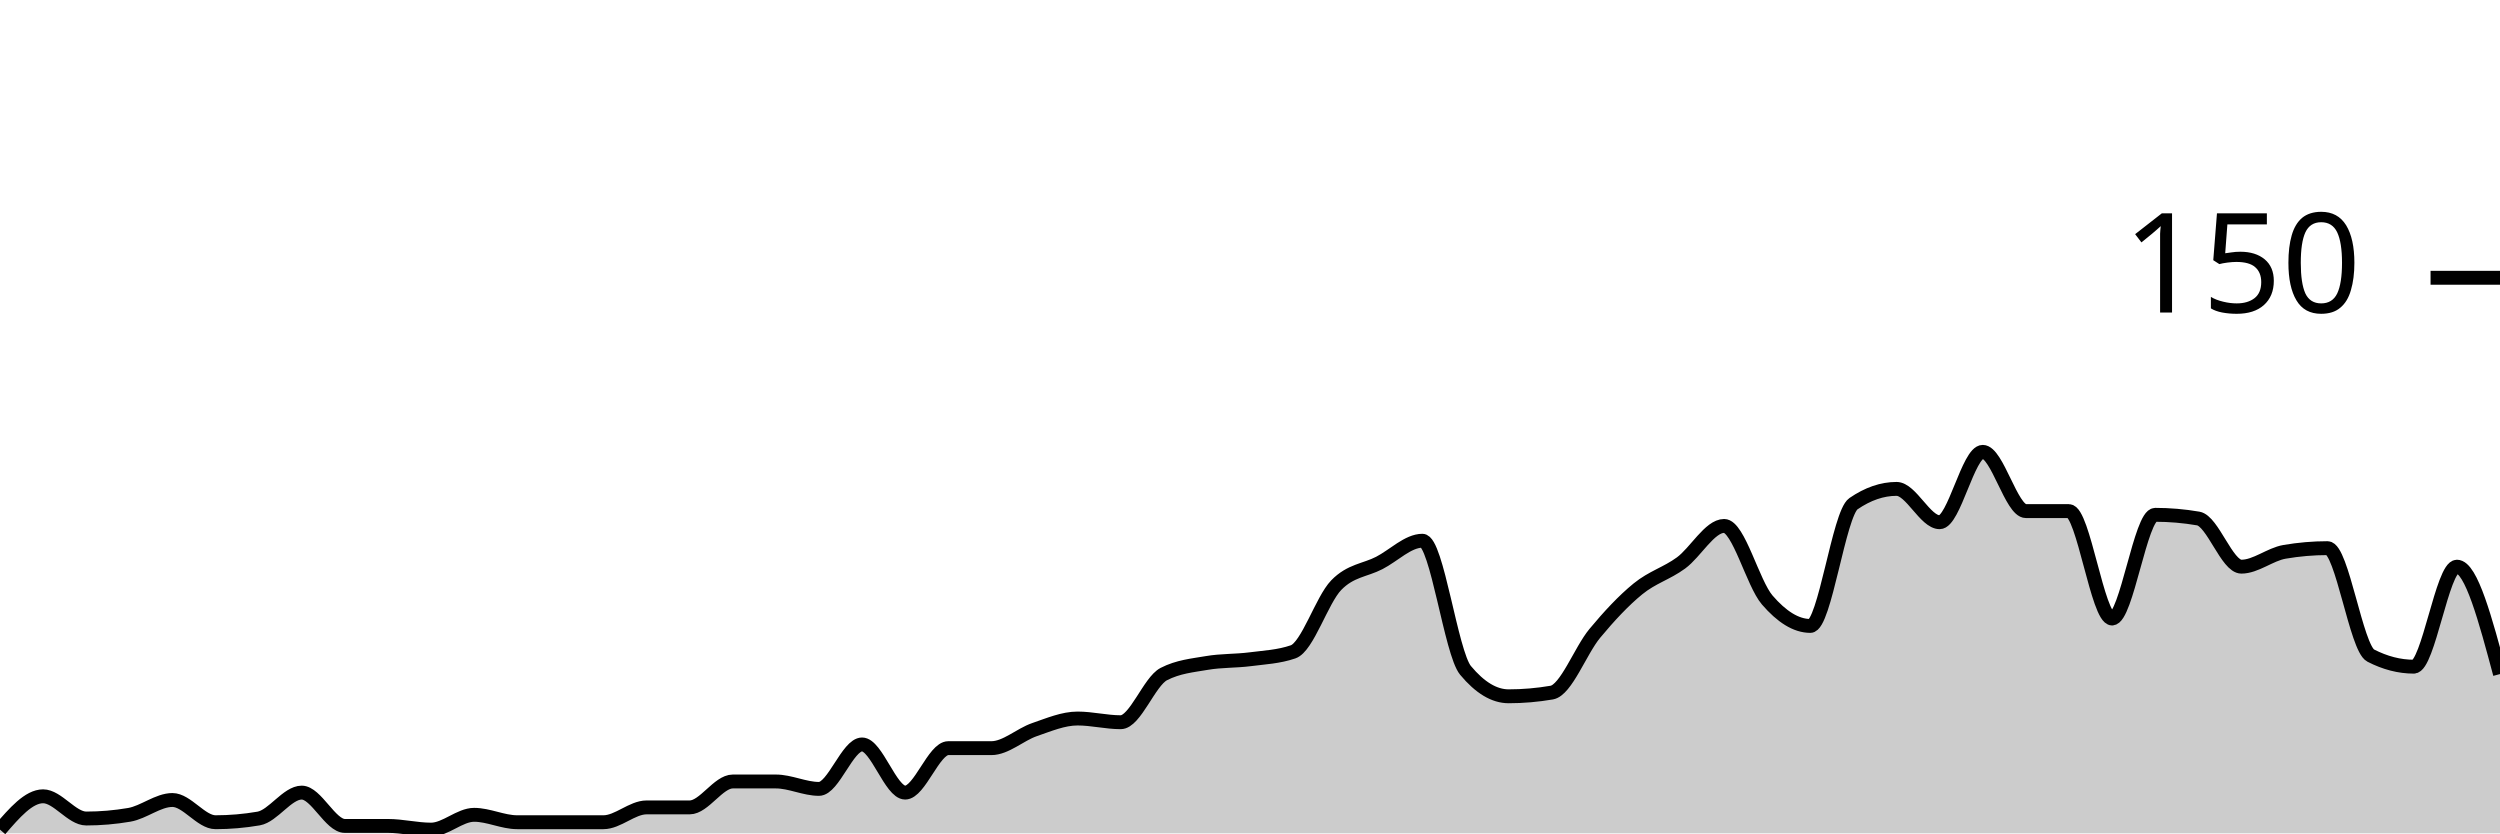
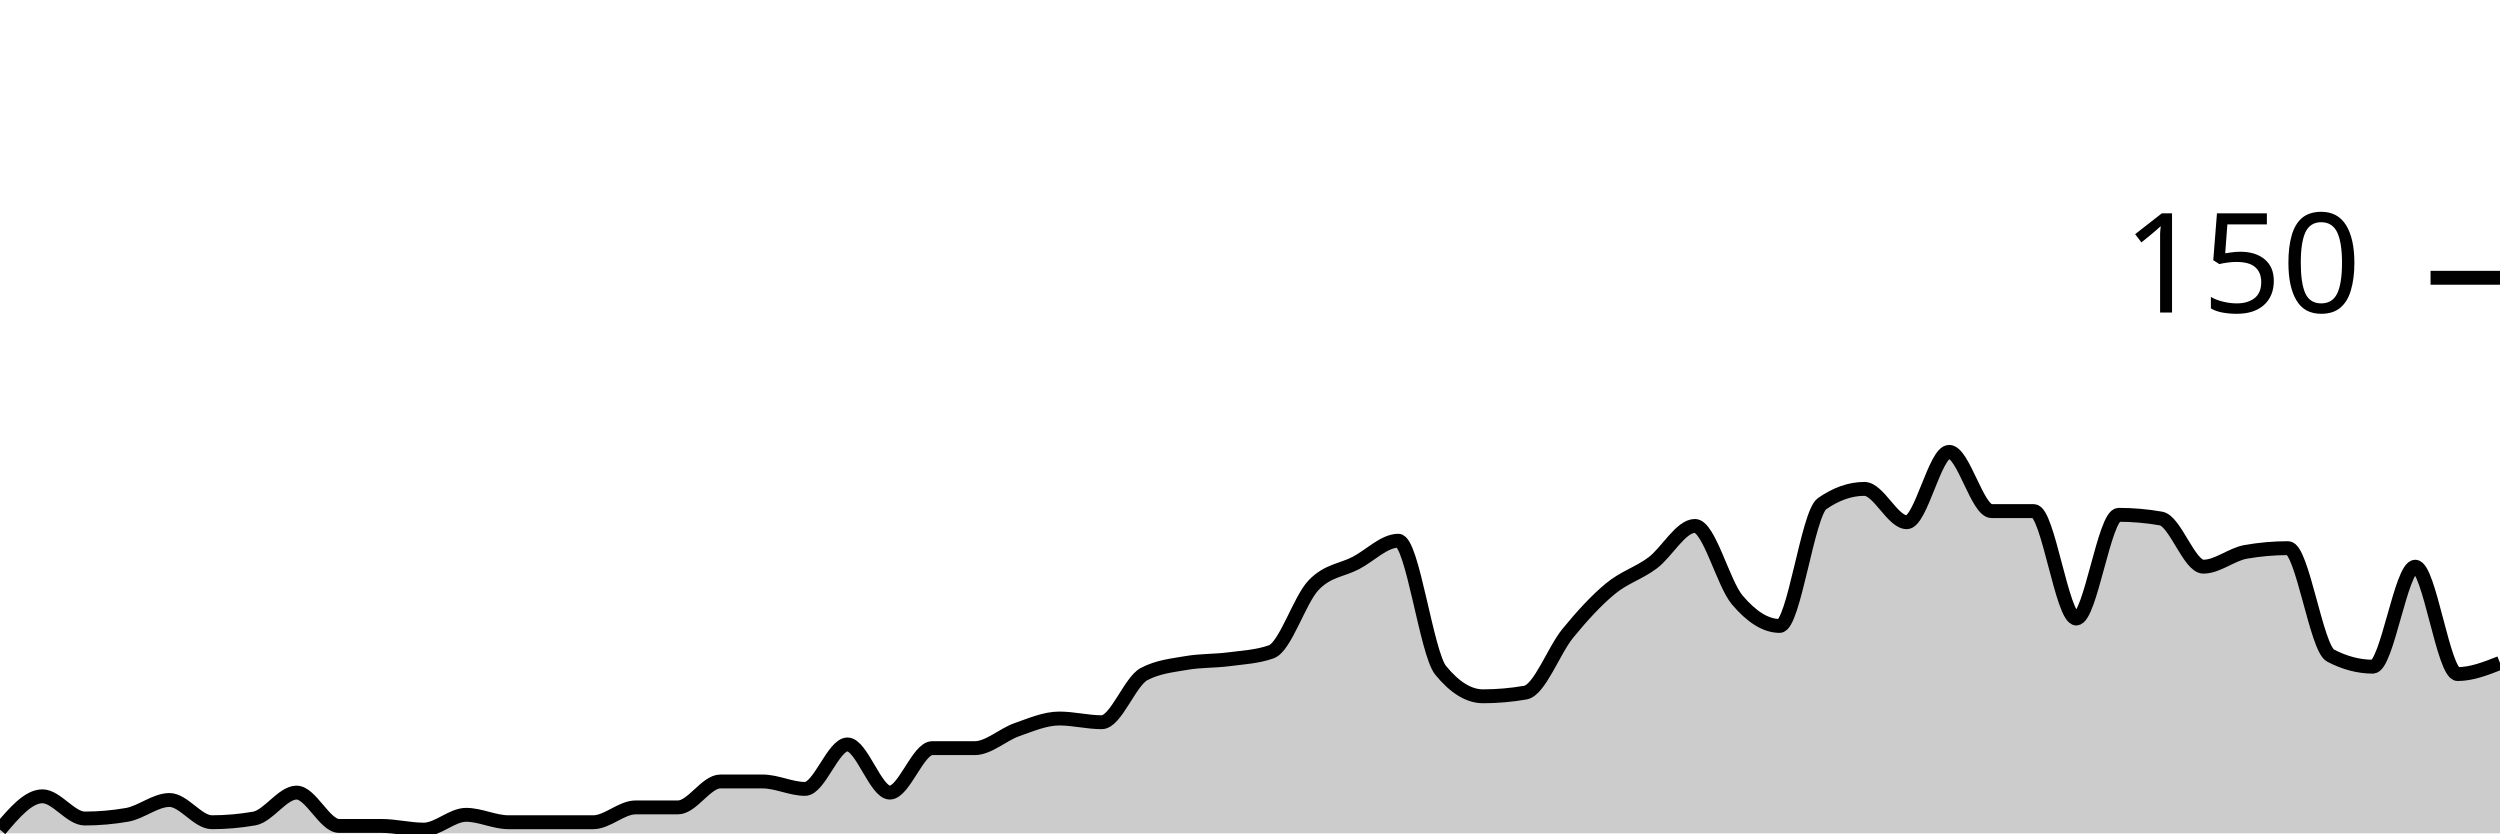
<svg xmlns="http://www.w3.org/2000/svg" viewBox="0 0 180 60">
  <g transform="translate(0,20)">
-     <path class="area" fill="rgba(0, 0, 0, 0.2)" d="M0,39.733C1.034,38.533,2.069,37.333,3.103,37.333C4.138,37.333,5.172,38.933,6.207,38.933C7.241,38.933,8.276,38.844,9.31,38.667C10.345,38.489,11.379,37.6,12.414,37.6C13.448,37.6,14.483,39.2,15.517,39.2C16.552,39.2,17.586,39.111,18.621,38.933C19.655,38.756,20.69,37.067,21.724,37.067C22.759,37.067,23.793,39.467,24.828,39.467C25.862,39.467,26.897,39.467,27.931,39.467C28.966,39.467,30,39.733,31.034,39.733C32.069,39.733,33.103,38.667,34.138,38.667C35.172,38.667,36.207,39.2,37.241,39.2C38.276,39.2,39.31,39.2,40.345,39.2C41.379,39.2,42.414,39.2,43.448,39.2C44.483,39.2,45.517,38.133,46.552,38.133C47.586,38.133,48.621,38.133,49.655,38.133C50.69,38.133,51.724,36.267,52.759,36.267C53.793,36.267,54.828,36.267,55.862,36.267C56.897,36.267,57.931,36.8,58.966,36.8C60,36.8,61.034,33.6,62.069,33.6C63.103,33.6,64.138,37.067,65.172,37.067C66.207,37.067,67.241,33.867,68.276,33.867C69.31,33.867,70.345,33.867,71.379,33.867C72.414,33.867,73.448,32.889,74.483,32.533C75.517,32.178,76.552,31.733,77.586,31.733C78.621,31.733,79.655,32,80.69,32C81.724,32,82.759,29.067,83.793,28.533C84.828,28,85.862,27.911,86.897,27.733C87.931,27.556,88.966,27.6,90,27.467C91.034,27.333,92.069,27.289,93.103,26.933C94.138,26.578,95.172,23.2,96.207,22.133C97.241,21.067,98.276,21.067,99.31,20.533C100.345,20,101.379,18.933,102.414,18.933C103.448,18.933,104.483,27.022,105.517,28.267C106.552,29.511,107.586,30.133,108.621,30.133C109.655,30.133,110.69,30.044,111.724,29.867C112.759,29.689,113.793,26.844,114.828,25.6C115.862,24.356,116.897,23.244,117.931,22.4C118.966,21.556,120,21.289,121.034,20.533C122.069,19.778,123.103,17.867,124.138,17.867C125.172,17.867,126.207,22,127.241,23.2C128.276,24.4,129.31,25.067,130.345,25.067C131.379,25.067,132.414,16.978,133.448,16.267C134.483,15.556,135.517,15.2,136.552,15.2C137.586,15.2,138.621,17.6,139.655,17.6C140.69,17.6,141.724,12.533,142.759,12.533C143.793,12.533,144.828,16.8,145.862,16.8C146.897,16.8,147.931,16.8,148.966,16.8C150,16.8,151.034,24.533,152.069,24.533C153.103,24.533,154.138,17.067,155.172,17.067C156.207,17.067,157.241,17.156,158.276,17.333C159.31,17.511,160.345,20.8,161.379,20.8C162.414,20.8,163.448,19.911,164.483,19.733C165.517,19.556,166.552,19.467,167.586,19.467C168.621,19.467,169.655,26.667,170.69,27.2C171.724,27.733,172.759,28,173.793,28C174.828,28,175.862,20.8,176.897,20.8C177.931,20.8,178.966,24.667,180,28.533L180,40C178.966,40,177.931,40,176.897,40C175.862,40,174.828,40,173.793,40C172.759,40,171.724,40,170.69,40C169.655,40,168.621,40,167.586,40C166.552,40,165.517,40,164.483,40C163.448,40,162.414,40,161.379,40C160.345,40,159.31,40,158.276,40C157.241,40,156.207,40,155.172,40C154.138,40,153.103,40,152.069,40C151.034,40,150,40,148.966,40C147.931,40,146.897,40,145.862,40C144.828,40,143.793,40,142.759,40C141.724,40,140.69,40,139.655,40C138.621,40,137.586,40,136.552,40C135.517,40,134.483,40,133.448,40C132.414,40,131.379,40,130.345,40C129.31,40,128.276,40,127.241,40C126.207,40,125.172,40,124.138,40C123.103,40,122.069,40,121.034,40C120,40,118.966,40,117.931,40C116.897,40,115.862,40,114.828,40C113.793,40,112.759,40,111.724,40C110.69,40,109.655,40,108.621,40C107.586,40,106.552,40,105.517,40C104.483,40,103.448,40,102.414,40C101.379,40,100.345,40,99.31,40C98.276,40,97.241,40,96.207,40C95.172,40,94.138,40,93.103,40C92.069,40,91.034,40,90,40C88.966,40,87.931,40,86.897,40C85.862,40,84.828,40,83.793,40C82.759,40,81.724,40,80.69,40C79.655,40,78.621,40,77.586,40C76.552,40,75.517,40,74.483,40C73.448,40,72.414,40,71.379,40C70.345,40,69.31,40,68.276,40C67.241,40,66.207,40,65.172,40C64.138,40,63.103,40,62.069,40C61.034,40,60,40,58.966,40C57.931,40,56.897,40,55.862,40C54.828,40,53.793,40,52.759,40C51.724,40,50.69,40,49.655,40C48.621,40,47.586,40,46.552,40C45.517,40,44.483,40,43.448,40C42.414,40,41.379,40,40.345,40C39.31,40,38.276,40,37.241,40C36.207,40,35.172,40,34.138,40C33.103,40,32.069,40,31.034,40C30,40,28.966,40,27.931,40C26.897,40,25.862,40,24.828,40C23.793,40,22.759,40,21.724,40C20.69,40,19.655,40,18.621,40C17.586,40,16.552,40,15.517,40C14.483,40,13.448,40,12.414,40C11.379,40,10.345,40,9.31,40C8.276,40,7.241,40,6.207,40C5.172,40,4.138,40,3.103,40C2.069,40,1.034,40,0,40Z" />
-     <path class="line" stroke="black" fill="none" d="M0,39.733C1.034,38.533,2.069,37.333,3.103,37.333C4.138,37.333,5.172,38.933,6.207,38.933C7.241,38.933,8.276,38.844,9.31,38.667C10.345,38.489,11.379,37.6,12.414,37.6C13.448,37.6,14.483,39.2,15.517,39.2C16.552,39.2,17.586,39.111,18.621,38.933C19.655,38.756,20.69,37.067,21.724,37.067C22.759,37.067,23.793,39.467,24.828,39.467C25.862,39.467,26.897,39.467,27.931,39.467C28.966,39.467,30,39.733,31.034,39.733C32.069,39.733,33.103,38.667,34.138,38.667C35.172,38.667,36.207,39.2,37.241,39.2C38.276,39.2,39.31,39.2,40.345,39.2C41.379,39.2,42.414,39.2,43.448,39.2C44.483,39.2,45.517,38.133,46.552,38.133C47.586,38.133,48.621,38.133,49.655,38.133C50.69,38.133,51.724,36.267,52.759,36.267C53.793,36.267,54.828,36.267,55.862,36.267C56.897,36.267,57.931,36.8,58.966,36.8C60,36.8,61.034,33.6,62.069,33.6C63.103,33.6,64.138,37.067,65.172,37.067C66.207,37.067,67.241,33.867,68.276,33.867C69.31,33.867,70.345,33.867,71.379,33.867C72.414,33.867,73.448,32.889,74.483,32.533C75.517,32.178,76.552,31.733,77.586,31.733C78.621,31.733,79.655,32,80.69,32C81.724,32,82.759,29.067,83.793,28.533C84.828,28,85.862,27.911,86.897,27.733C87.931,27.556,88.966,27.6,90,27.467C91.034,27.333,92.069,27.289,93.103,26.933C94.138,26.578,95.172,23.2,96.207,22.133C97.241,21.067,98.276,21.067,99.31,20.533C100.345,20,101.379,18.933,102.414,18.933C103.448,18.933,104.483,27.022,105.517,28.267C106.552,29.511,107.586,30.133,108.621,30.133C109.655,30.133,110.69,30.044,111.724,29.867C112.759,29.689,113.793,26.844,114.828,25.6C115.862,24.356,116.897,23.244,117.931,22.4C118.966,21.556,120,21.289,121.034,20.533C122.069,19.778,123.103,17.867,124.138,17.867C125.172,17.867,126.207,22,127.241,23.2C128.276,24.4,129.31,25.067,130.345,25.067C131.379,25.067,132.414,16.978,133.448,16.267C134.483,15.556,135.517,15.2,136.552,15.2C137.586,15.2,138.621,17.6,139.655,17.6C140.69,17.6,141.724,12.533,142.759,12.533C143.793,12.533,144.828,16.8,145.862,16.8C146.897,16.8,147.931,16.8,148.966,16.8C150,16.8,151.034,24.533,152.069,24.533C153.103,24.533,154.138,17.067,155.172,17.067C156.207,17.067,157.241,17.156,158.276,17.333C159.31,17.511,160.345,20.8,161.379,20.8C162.414,20.8,163.448,19.911,164.483,19.733C165.517,19.556,166.552,19.467,167.586,19.467C168.621,19.467,169.655,26.667,170.69,27.2C171.724,27.733,172.759,28,173.793,28C174.828,28,175.862,20.8,176.897,20.8C177.931,20.8,178.966,24.667,180,28.533" />
+     <path class="area" fill="rgba(0, 0, 0, 0.2)" d="M0,39.733C1.017,38.533,2.034,37.333,3.051,37.333C4.068,37.333,5.085,38.933,6.102,38.933C7.119,38.933,8.136,38.844,9.153,38.667C10.169,38.489,11.186,37.6,12.203,37.6C13.22,37.6,14.237,39.2,15.254,39.2C16.271,39.2,17.288,39.111,18.305,38.933C19.322,38.756,20.339,37.067,21.356,37.067C22.373,37.067,23.39,39.467,24.407,39.467C25.424,39.467,26.441,39.467,27.458,39.467C28.475,39.467,29.492,39.733,30.508,39.733C31.525,39.733,32.542,38.667,33.559,38.667C34.576,38.667,35.593,39.2,36.61,39.2C37.627,39.2,38.644,39.2,39.661,39.2C40.678,39.2,41.695,39.2,42.712,39.2C43.729,39.2,44.746,38.133,45.763,38.133C46.78,38.133,47.797,38.133,48.814,38.133C49.831,38.133,50.847,36.267,51.864,36.267C52.881,36.267,53.898,36.267,54.915,36.267C55.932,36.267,56.949,36.8,57.966,36.8C58.983,36.8,60,33.6,61.017,33.6C62.034,33.6,63.051,37.067,64.068,37.067C65.085,37.067,66.102,33.867,67.119,33.867C68.136,33.867,69.153,33.867,70.169,33.867C71.186,33.867,72.203,32.889,73.22,32.533C74.237,32.178,75.254,31.733,76.271,31.733C77.288,31.733,78.305,32,79.322,32C80.339,32,81.356,29.067,82.373,28.533C83.39,28,84.407,27.911,85.424,27.733C86.441,27.556,87.458,27.6,88.475,27.467C89.492,27.333,90.508,27.289,91.525,26.933C92.542,26.578,93.559,23.2,94.576,22.133C95.593,21.067,96.61,21.067,97.627,20.533C98.644,20,99.661,18.933,100.678,18.933C101.695,18.933,102.712,27.022,103.729,28.267C104.746,29.511,105.763,30.133,106.78,30.133C107.797,30.133,108.814,30.044,109.831,29.867C110.847,29.689,111.864,26.844,112.881,25.6C113.898,24.356,114.915,23.244,115.932,22.4C116.949,21.556,117.966,21.289,118.983,20.533C120,19.778,121.017,17.867,122.034,17.867C123.051,17.867,124.068,22,125.085,23.2C126.102,24.4,127.119,25.067,128.136,25.067C129.153,25.067,130.169,16.978,131.186,16.267C132.203,15.556,133.22,15.2,134.237,15.2C135.254,15.2,136.271,17.6,137.288,17.6C138.305,17.6,139.322,12.533,140.339,12.533C141.356,12.533,142.373,16.8,143.39,16.8C144.407,16.8,145.424,16.8,146.441,16.8C147.458,16.8,148.475,24.533,149.492,24.533C150.508,24.533,151.525,17.067,152.542,17.067C153.559,17.067,154.576,17.156,155.593,17.333C156.61,17.511,157.627,20.8,158.644,20.8C159.661,20.8,160.678,19.911,161.695,19.733C162.712,19.556,163.729,19.467,164.746,19.467C165.763,19.467,166.78,26.667,167.797,27.2C168.814,27.733,169.831,28,170.847,28C171.864,28,172.881,20.8,173.898,20.8C174.915,20.8,175.932,28.533,176.949,28.533C177.966,28.533,178.983,28.133,180,27.733L180,40C178.983,40,177.966,40,176.949,40C175.932,40,174.915,40,173.898,40C172.881,40,171.864,40,170.847,40C169.831,40,168.814,40,167.797,40C166.78,40,165.763,40,164.746,40C163.729,40,162.712,40,161.695,40C160.678,40,159.661,40,158.644,40C157.627,40,156.61,40,155.593,40C154.576,40,153.559,40,152.542,40C151.525,40,150.508,40,149.492,40C148.475,40,147.458,40,146.441,40C145.424,40,144.407,40,143.39,40C142.373,40,141.356,40,140.339,40C139.322,40,138.305,40,137.288,40C136.271,40,135.254,40,134.237,40C133.22,40,132.203,40,131.186,40C130.169,40,129.153,40,128.136,40C127.119,40,126.102,40,125.085,40C124.068,40,123.051,40,122.034,40C121.017,40,120,40,118.983,40C117.966,40,116.949,40,115.932,40C114.915,40,113.898,40,112.881,40C111.864,40,110.847,40,109.831,40C108.814,40,107.797,40,106.78,40C105.763,40,104.746,40,103.729,40C102.712,40,101.695,40,100.678,40C99.661,40,98.644,40,97.627,40C96.61,40,95.593,40,94.576,40C93.559,40,92.542,40,91.525,40C90.508,40,89.492,40,88.475,40C87.458,40,86.441,40,85.424,40C84.407,40,83.39,40,82.373,40C81.356,40,80.339,40,79.322,40C78.305,40,77.288,40,76.271,40C75.254,40,74.237,40,73.22,40C72.203,40,71.186,40,70.169,40C69.153,40,68.136,40,67.119,40C66.102,40,65.085,40,64.068,40C63.051,40,62.034,40,61.017,40C60,40,58.983,40,57.966,40C56.949,40,55.932,40,54.915,40C53.898,40,52.881,40,51.864,40C50.847,40,49.831,40,48.814,40C47.797,40,46.78,40,45.763,40C44.746,40,43.729,40,42.712,40C41.695,40,40.678,40,39.661,40C38.644,40,37.627,40,36.61,40C35.593,40,34.576,40,33.559,40C32.542,40,31.525,40,30.508,40C29.492,40,28.475,40,27.458,40C26.441,40,25.424,40,24.407,40C23.39,40,22.373,40,21.356,40C20.339,40,19.322,40,18.305,40C17.288,40,16.271,40,15.254,40C14.237,40,13.22,40,12.203,40C11.186,40,10.169,40,9.153,40C8.136,40,7.119,40,6.102,40C5.085,40,4.068,40,3.051,40C2.034,40,1.017,40,0,40Z" />
+     <path class="line" stroke="black" fill="none" d="M0,39.733C1.017,38.533,2.034,37.333,3.051,37.333C4.068,37.333,5.085,38.933,6.102,38.933C7.119,38.933,8.136,38.844,9.153,38.667C10.169,38.489,11.186,37.6,12.203,37.6C13.22,37.6,14.237,39.2,15.254,39.2C16.271,39.2,17.288,39.111,18.305,38.933C19.322,38.756,20.339,37.067,21.356,37.067C22.373,37.067,23.39,39.467,24.407,39.467C25.424,39.467,26.441,39.467,27.458,39.467C28.475,39.467,29.492,39.733,30.508,39.733C31.525,39.733,32.542,38.667,33.559,38.667C34.576,38.667,35.593,39.2,36.61,39.2C37.627,39.2,38.644,39.2,39.661,39.2C40.678,39.2,41.695,39.2,42.712,39.2C43.729,39.2,44.746,38.133,45.763,38.133C46.78,38.133,47.797,38.133,48.814,38.133C49.831,38.133,50.847,36.267,51.864,36.267C52.881,36.267,53.898,36.267,54.915,36.267C55.932,36.267,56.949,36.8,57.966,36.8C58.983,36.8,60,33.6,61.017,33.6C62.034,33.6,63.051,37.067,64.068,37.067C65.085,37.067,66.102,33.867,67.119,33.867C68.136,33.867,69.153,33.867,70.169,33.867C71.186,33.867,72.203,32.889,73.22,32.533C74.237,32.178,75.254,31.733,76.271,31.733C77.288,31.733,78.305,32,79.322,32C80.339,32,81.356,29.067,82.373,28.533C83.39,28,84.407,27.911,85.424,27.733C86.441,27.556,87.458,27.6,88.475,27.467C89.492,27.333,90.508,27.289,91.525,26.933C92.542,26.578,93.559,23.2,94.576,22.133C95.593,21.067,96.61,21.067,97.627,20.533C98.644,20,99.661,18.933,100.678,18.933C101.695,18.933,102.712,27.022,103.729,28.267C104.746,29.511,105.763,30.133,106.78,30.133C107.797,30.133,108.814,30.044,109.831,29.867C110.847,29.689,111.864,26.844,112.881,25.6C113.898,24.356,114.915,23.244,115.932,22.4C116.949,21.556,117.966,21.289,118.983,20.533C120,19.778,121.017,17.867,122.034,17.867C123.051,17.867,124.068,22,125.085,23.2C126.102,24.4,127.119,25.067,128.136,25.067C129.153,25.067,130.169,16.978,131.186,16.267C132.203,15.556,133.22,15.2,134.237,15.2C135.254,15.2,136.271,17.6,137.288,17.6C138.305,17.6,139.322,12.533,140.339,12.533C141.356,12.533,142.373,16.8,143.39,16.8C144.407,16.8,145.424,16.8,146.441,16.8C147.458,16.8,148.475,24.533,149.492,24.533C150.508,24.533,151.525,17.067,152.542,17.067C153.559,17.067,154.576,17.156,155.593,17.333C156.61,17.511,157.627,20.8,158.644,20.8C159.661,20.8,160.678,19.911,161.695,19.733C162.712,19.556,163.729,19.467,164.746,19.467C165.763,19.467,166.78,26.667,167.797,27.2C168.814,27.733,169.831,28,170.847,28C171.864,28,172.881,20.8,173.898,20.8C174.915,20.8,175.932,28.533,176.949,28.533C177.966,28.533,178.983,28.133,180,27.733" />
    <path class="axis-ceiling" stroke-width="1" stroke="black" fill="none" d="M175,0L180,0" />
    <text class="axis-ceiling-label" font-family="sans-serif" text-anchor="end" font-size="10px" x="170" y="2.5">150</text>
  </g>
</svg>
